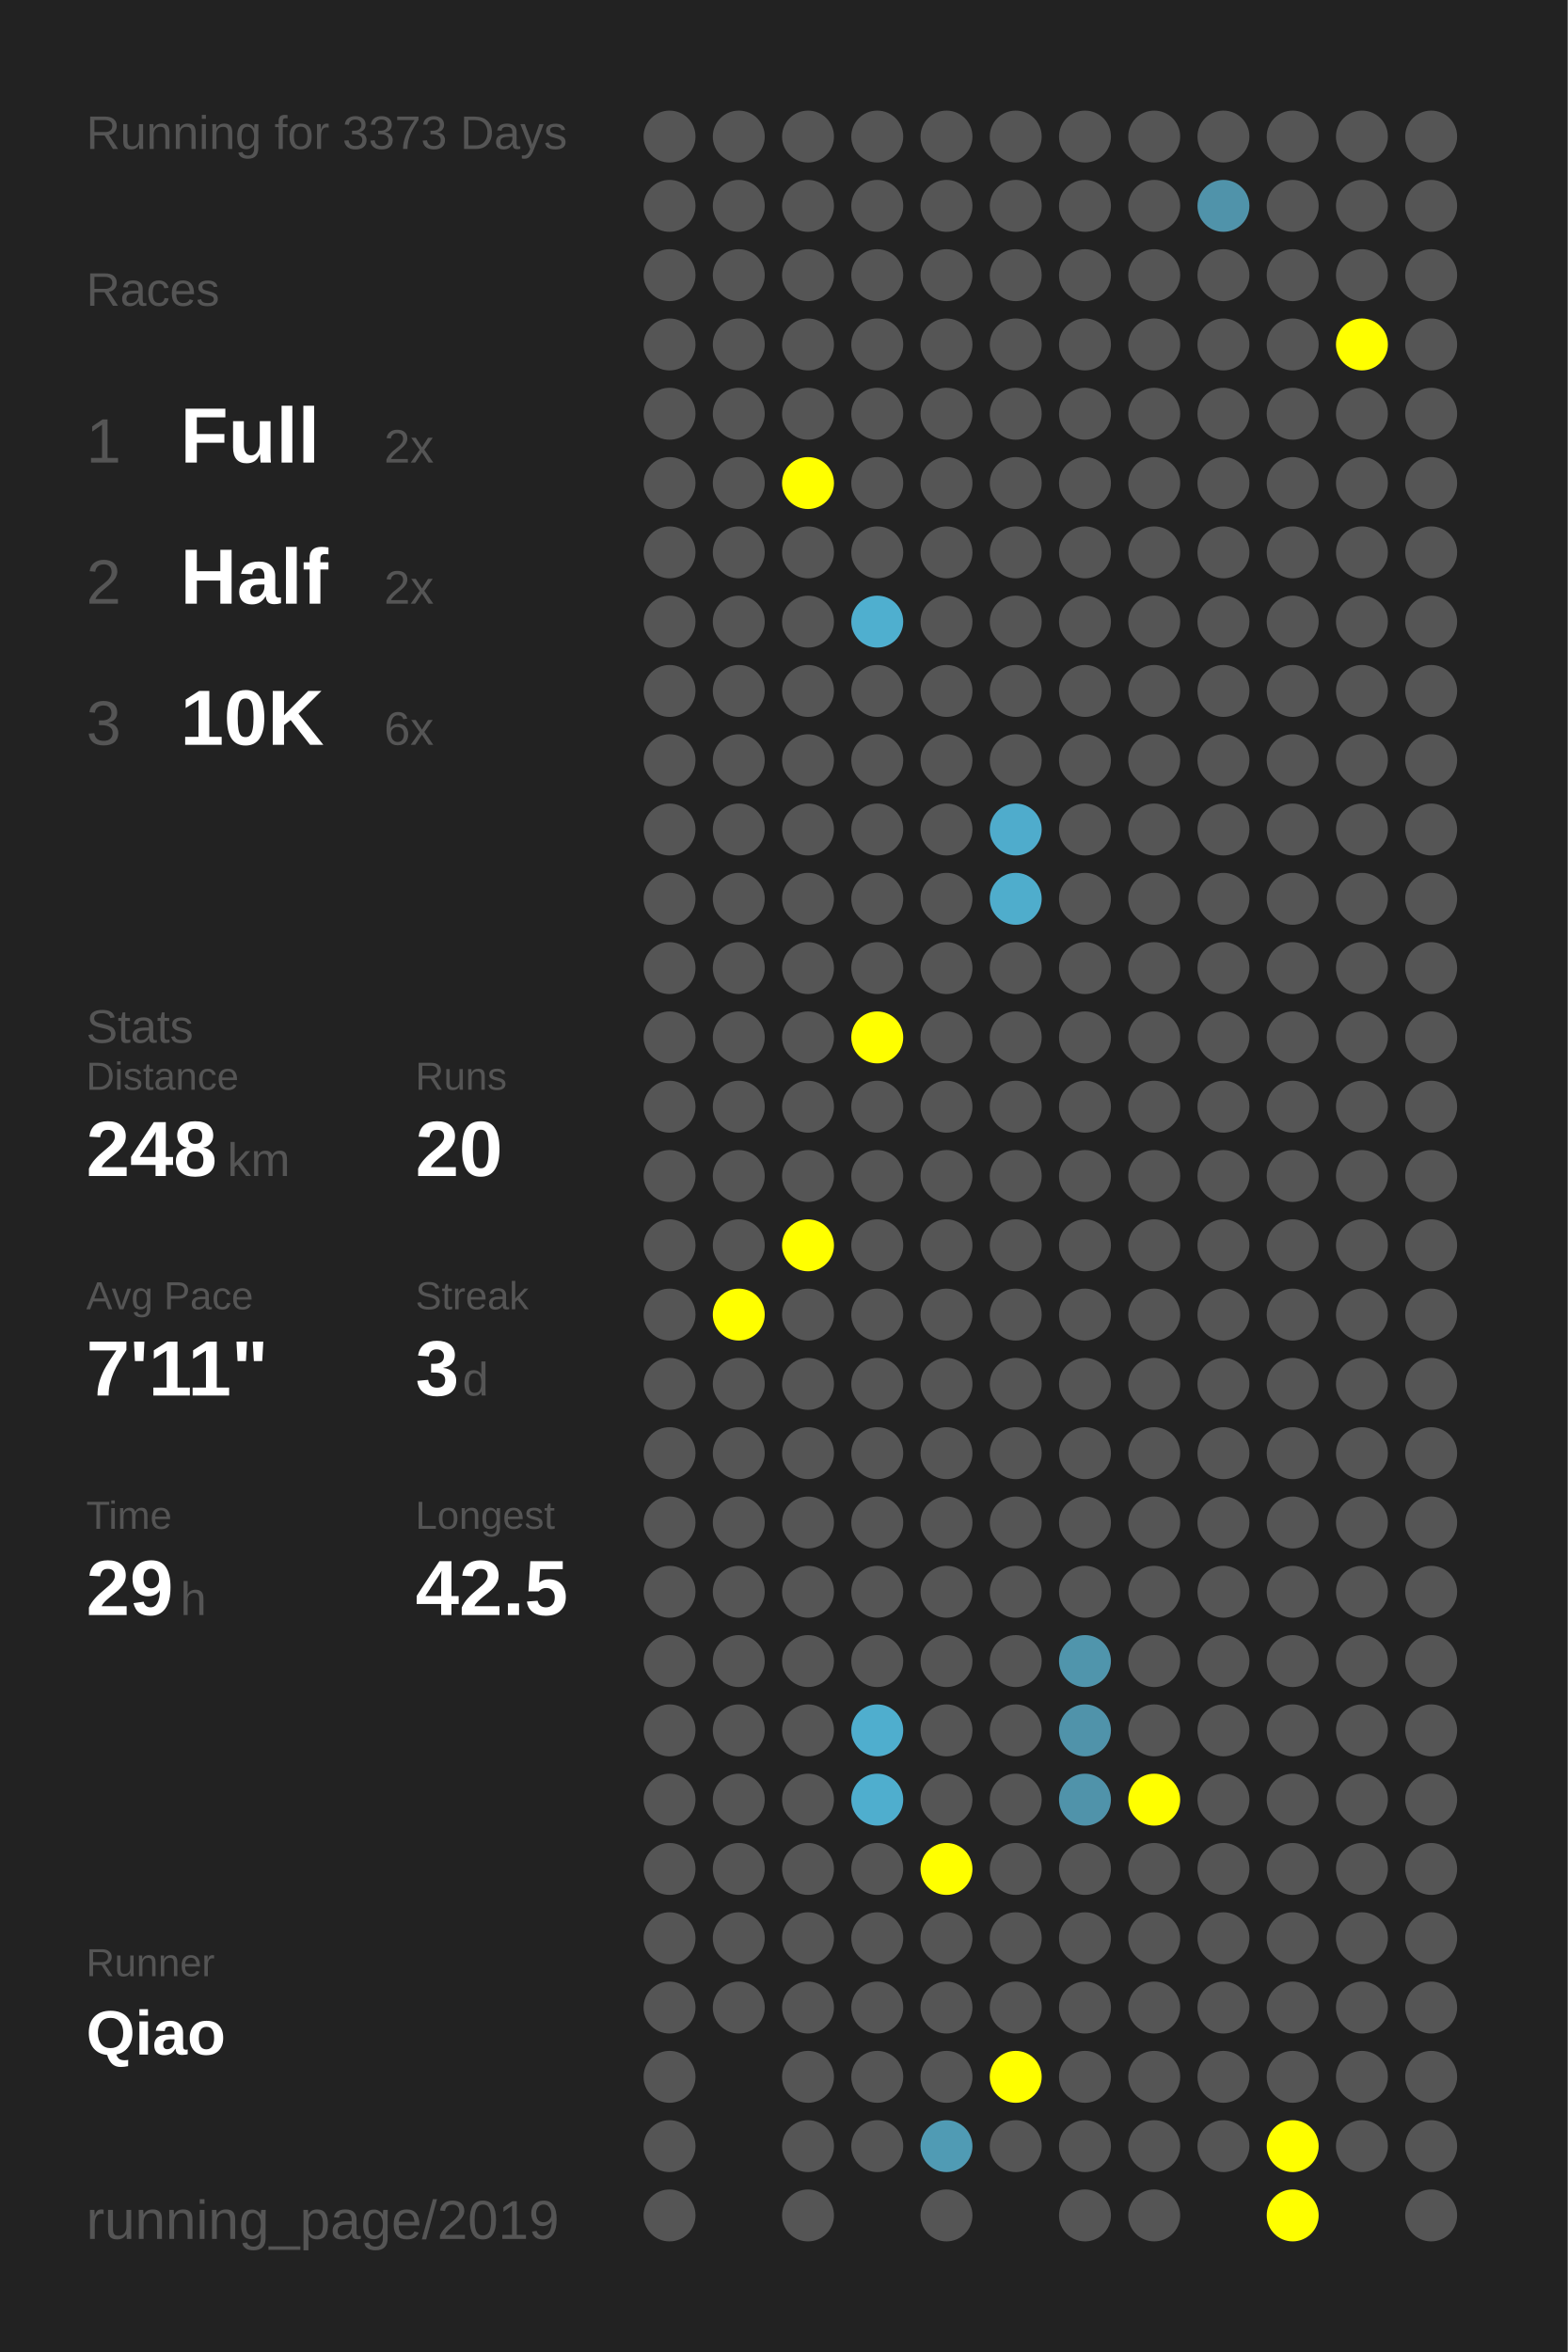
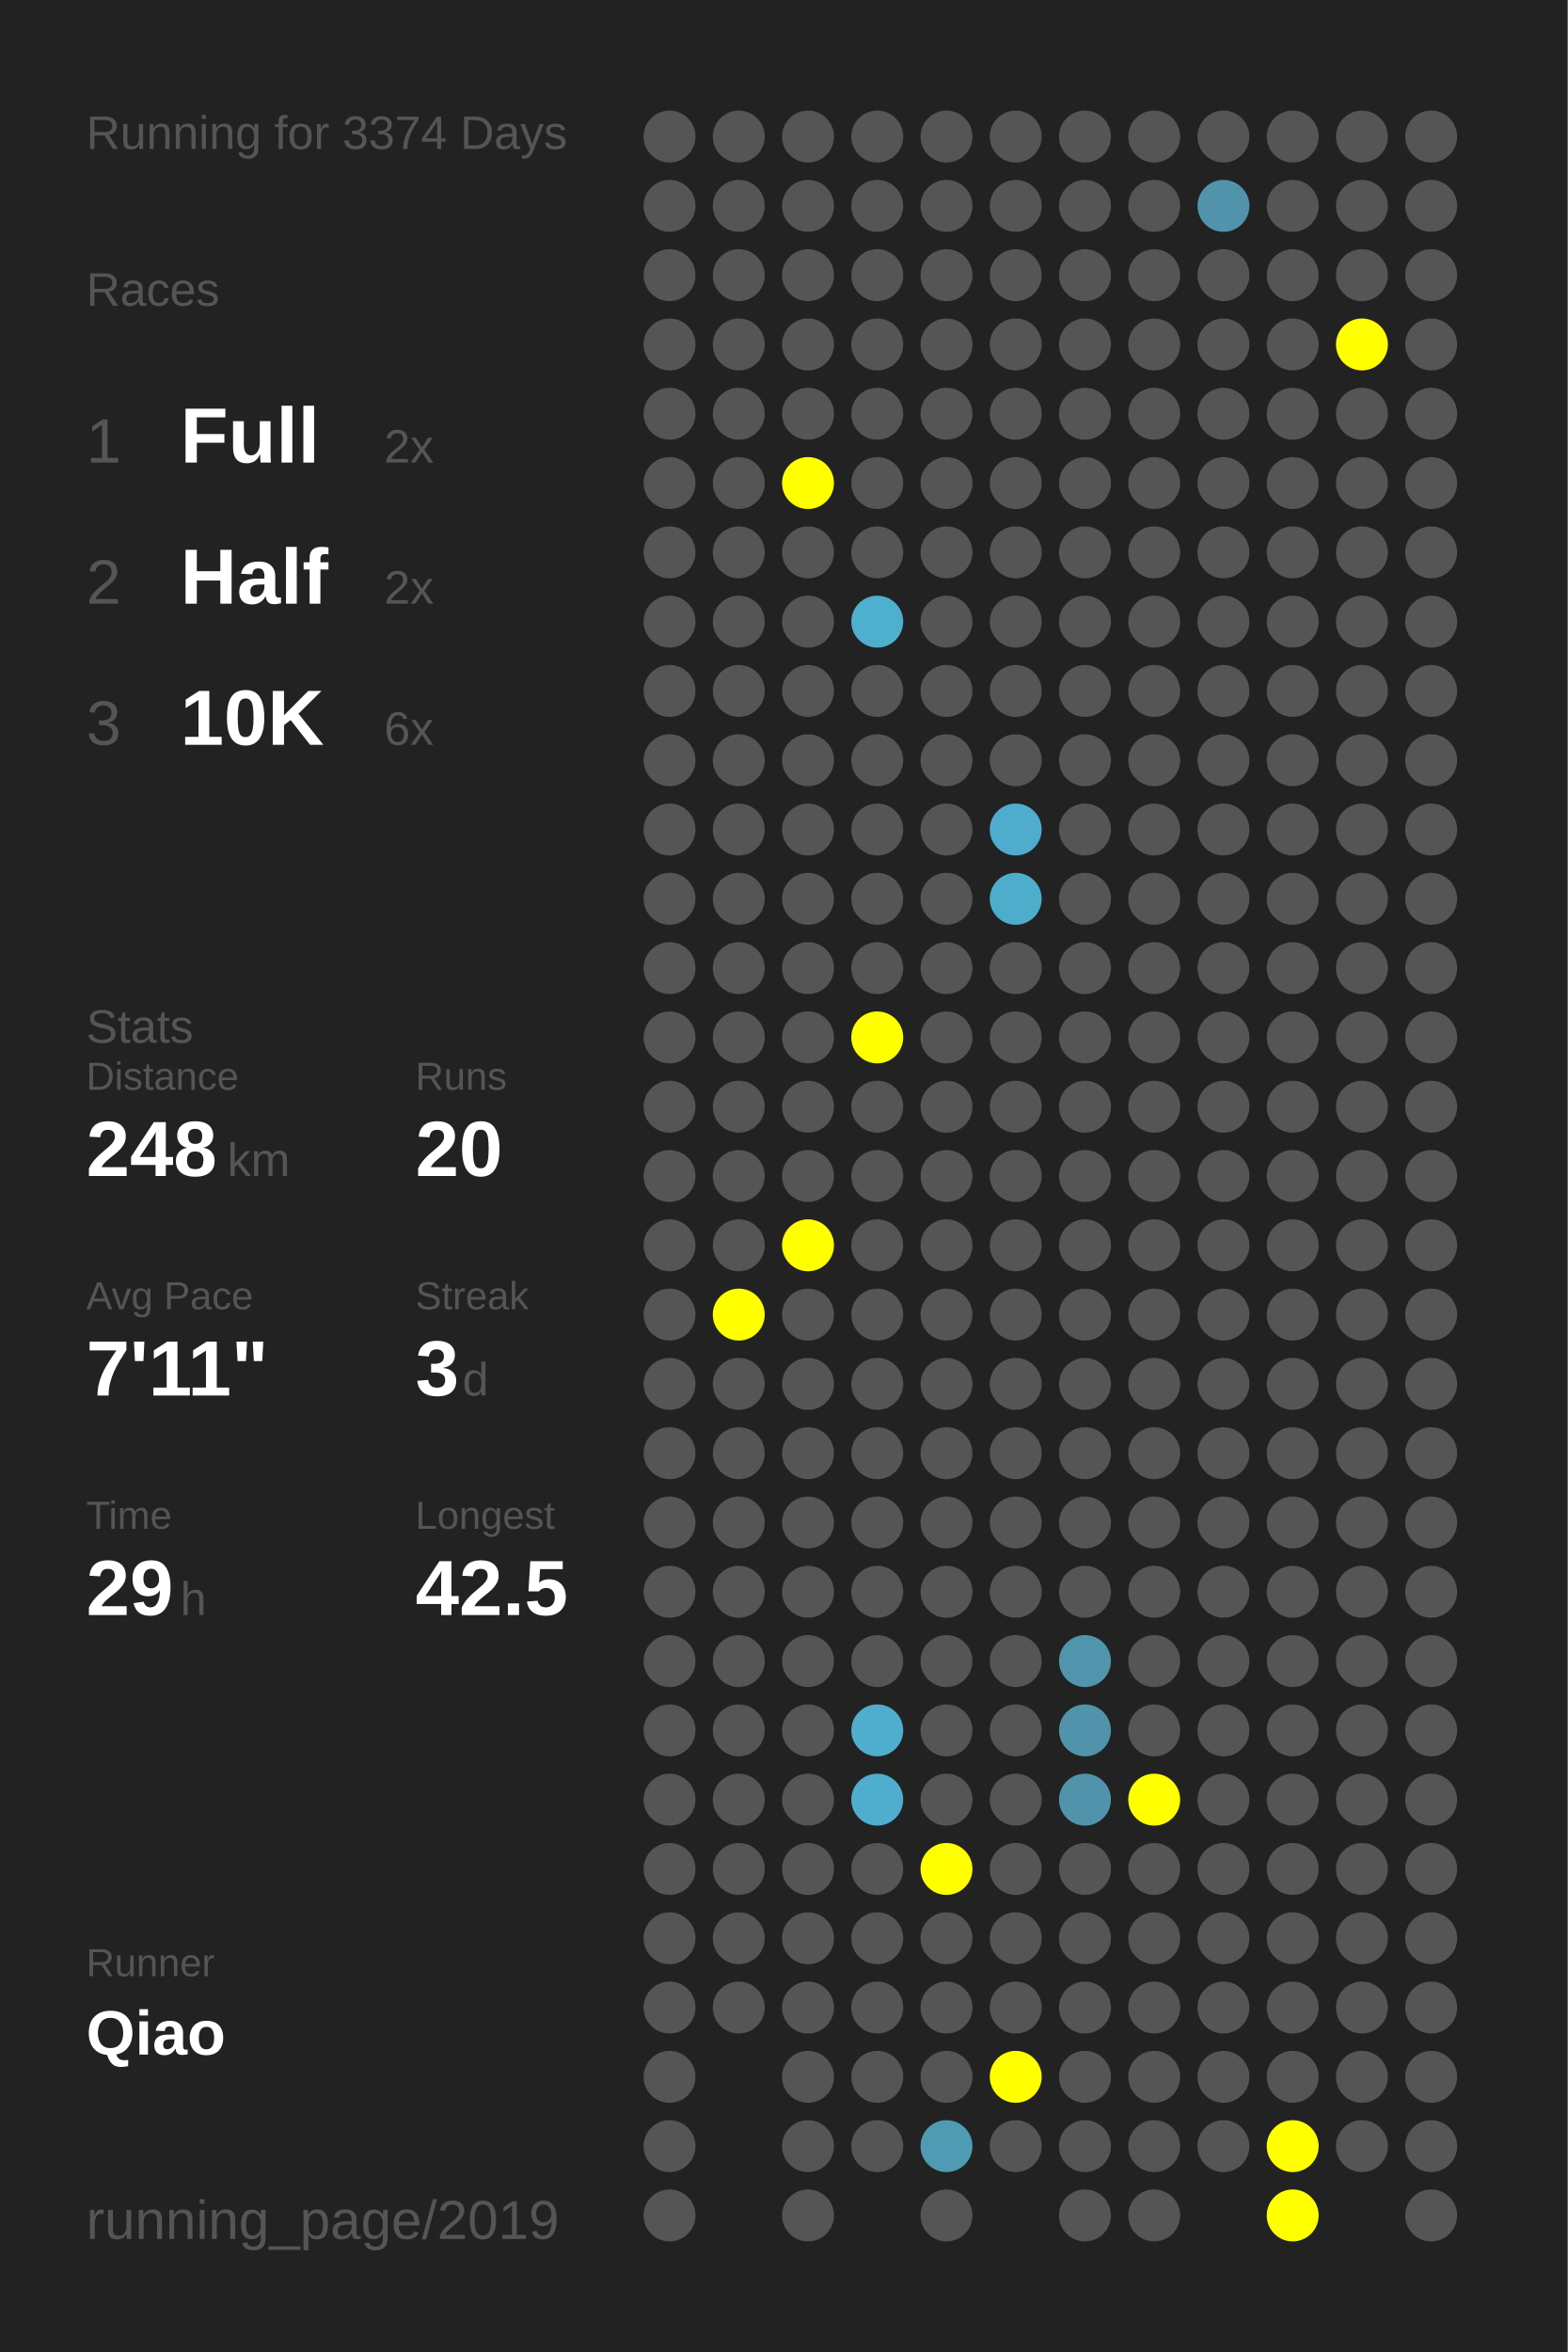
<svg xmlns="http://www.w3.org/2000/svg" baseProfile="full" height="300mm" version="1.1" viewBox="0,0,200,300" width="200mm">
  <defs />
  <rect fill="#222222" height="300" width="200" x="0" y="0" />
-   <text fill="#555555" style="font-size:6px; font-family:Arial;" x="11" y="19">Running for 3373 Days</text>
+   <text fill="#555555" style="font-size:6px; font-family:Arial;" x="11" y="19">Running for 3374 Days</text>
  <text fill="#555555" style="font-size:6px; font-family:Arial;" x="11" y="39">Races</text>
  <text fill="#555555" style="font-size:8px; font-family:Arial;" x="11" y="59">1</text>
  <text fill="#FFFFFF" style="font-size:10px; font-family:Arial; font-weight:bold;" x="23" y="59">Full</text>
  <text fill="#555555" style="font-size:6px; font-family:Arial;" x="49" y="59">2x</text>
  <text fill="#555555" style="font-size:8px; font-family:Arial;" x="11" y="77">2</text>
  <text fill="#FFFFFF" style="font-size:10px; font-family:Arial; font-weight:bold;" x="23" y="77">Half</text>
  <text fill="#555555" style="font-size:6px; font-family:Arial;" x="49" y="77">2x</text>
  <text fill="#555555" style="font-size:8px; font-family:Arial;" x="11" y="95">3</text>
  <text fill="#FFFFFF" style="font-size:10px; font-family:Arial; font-weight:bold;" x="23" y="95">10K</text>
  <text fill="#555555" style="font-size:6px; font-family:Arial;" x="49" y="95">6x</text>
  <text fill="#555555" style="font-size:6px; font-family:Arial;" x="11" y="133">Stats</text>
  <text fill="#555555" style="font-size:5px; font-family:Arial;" x="11" y="139">Distance</text>
  <text fill="#FFFFFF" style="font-size:10px; font-family:Arial; font-weight:bold;" x="11" y="150">248</text>
  <text fill="#555555" style="font-size:6px; font-family:Arial;" x="29" y="150">km</text>
  <text fill="#555555" style="font-size:5px; font-family:Arial;" x="53" y="139">Runs</text>
  <text fill="#FFFFFF" style="font-size:10px; font-family:Arial; font-weight:bold;" x="53" y="150">20</text>
  <text fill="#555555" style="font-size:5px; font-family:Arial;" x="11" y="167">Avg Pace</text>
  <text fill="#FFFFFF" style="font-size:10px; font-family:Arial; font-weight:bold;" x="11" y="178">7'11"</text>
  <text fill="#555555" style="font-size:5px; font-family:Arial;" x="53" y="167">Streak</text>
  <text fill="#FFFFFF" style="font-size:10px; font-family:Arial; font-weight:bold;" x="53" y="178">3</text>
  <text fill="#555555" style="font-size:6px; font-family:Arial;" x="59" y="178">d</text>
  <text fill="#555555" style="font-size:5px; font-family:Arial;" x="11" y="195">Time</text>
  <text fill="#FFFFFF" style="font-size:10px; font-family:Arial; font-weight:bold;" x="11" y="206">29</text>
  <text fill="#555555" style="font-size:6px; font-family:Arial;" x="23" y="206">h</text>
  <text fill="#555555" style="font-size:5px; font-family:Arial;" x="53" y="195">Longest</text>
  <text fill="#FFFFFF" style="font-size:10px; font-family:Arial; font-weight:bold;" x="53" y="206">42.5</text>
  <text fill="#555555" style="font-size:5px; font-family:Arial;" x="11" y="252.065">Runner</text>
  <text fill="#FFFFFF" style="font-size:8px; font-family:Arial; font-weight:bold;" x="11" y="262.065">Qiao</text>
  <text fill="#555555" style="font-size:7px; font-family:Arial;" x="11" y="285.581">running_page/2019</text>
  <circle cx="85.417" cy="17.419" fill="#555555" r="3.312" />
  <circle cx="85.417" cy="26.258" fill="#555555" r="3.312" />
  <circle cx="85.417" cy="35.097" fill="#555555" r="3.312" />
  <circle cx="85.417" cy="43.935" fill="#555555" r="3.312" />
  <circle cx="85.417" cy="52.774" fill="#555555" r="3.312" />
  <circle cx="85.417" cy="61.613" fill="#555555" r="3.312" />
  <circle cx="85.417" cy="70.452" fill="#555555" r="3.312" />
  <circle cx="85.417" cy="79.29" fill="#555555" r="3.312" />
  <circle cx="85.417" cy="88.129" fill="#555555" r="3.312" />
  <circle cx="85.417" cy="96.968" fill="#555555" r="3.312" />
  <circle cx="85.417" cy="105.806" fill="#555555" r="3.312" />
  <circle cx="85.417" cy="114.645" fill="#555555" r="3.312" />
  <circle cx="85.417" cy="123.484" fill="#555555" r="3.312" />
  <circle cx="85.417" cy="132.323" fill="#555555" r="3.312" />
  <circle cx="85.417" cy="141.161" fill="#555555" r="3.312" />
  <circle cx="85.417" cy="150" fill="#555555" r="3.312" />
  <circle cx="85.417" cy="158.839" fill="#555555" r="3.312" />
  <circle cx="85.417" cy="167.677" fill="#555555" r="3.312" />
  <circle cx="85.417" cy="176.516" fill="#555555" r="3.312" />
  <circle cx="85.417" cy="185.355" fill="#555555" r="3.312" />
  <circle cx="85.417" cy="194.194" fill="#555555" r="3.312" />
  <circle cx="85.417" cy="203.032" fill="#555555" r="3.312" />
  <circle cx="85.417" cy="211.871" fill="#555555" r="3.312" />
  <circle cx="85.417" cy="220.71" fill="#555555" r="3.312" />
  <circle cx="85.417" cy="229.548" fill="#555555" r="3.312" />
  <circle cx="85.417" cy="238.387" fill="#555555" r="3.312" />
  <circle cx="85.417" cy="247.226" fill="#555555" r="3.312" />
  <circle cx="85.417" cy="256.065" fill="#555555" r="3.312" />
  <circle cx="85.417" cy="264.903" fill="#555555" r="3.312" />
  <circle cx="85.417" cy="273.742" fill="#555555" r="3.312" />
  <circle cx="85.417" cy="282.581" fill="#555555" r="3.312" />
  <circle cx="94.25" cy="17.419" fill="#555555" r="3.312" />
  <circle cx="94.25" cy="26.258" fill="#555555" r="3.312" />
  <circle cx="94.25" cy="35.097" fill="#555555" r="3.312" />
  <circle cx="94.25" cy="43.935" fill="#555555" r="3.312" />
  <circle cx="94.25" cy="52.774" fill="#555555" r="3.312" />
  <circle cx="94.25" cy="61.613" fill="#555555" r="3.312" />
  <circle cx="94.25" cy="70.452" fill="#555555" r="3.312" />
  <circle cx="94.25" cy="79.29" fill="#555555" r="3.312" />
  <circle cx="94.25" cy="88.129" fill="#555555" r="3.312" />
  <circle cx="94.25" cy="96.968" fill="#555555" r="3.312" />
  <circle cx="94.25" cy="105.806" fill="#555555" r="3.312" />
  <circle cx="94.25" cy="114.645" fill="#555555" r="3.312" />
  <circle cx="94.25" cy="123.484" fill="#555555" r="3.312" />
  <circle cx="94.25" cy="132.323" fill="#555555" r="3.312" />
  <circle cx="94.25" cy="141.161" fill="#555555" r="3.312" />
  <circle cx="94.25" cy="150" fill="#555555" r="3.312" />
  <circle cx="94.25" cy="158.839" fill="#555555" r="3.312" />
  <circle cx="94.25" cy="167.677" fill="#FFFF00" r="3.312" />
  <circle cx="94.25" cy="176.516" fill="#555555" r="3.312" />
  <circle cx="94.25" cy="185.355" fill="#555555" r="3.312" />
  <circle cx="94.25" cy="194.194" fill="#555555" r="3.312" />
  <circle cx="94.25" cy="203.032" fill="#555555" r="3.312" />
  <circle cx="94.25" cy="211.871" fill="#555555" r="3.312" />
  <circle cx="94.25" cy="220.71" fill="#555555" r="3.312" />
  <circle cx="94.25" cy="229.548" fill="#555555" r="3.312" />
  <circle cx="94.25" cy="238.387" fill="#555555" r="3.312" />
  <circle cx="94.25" cy="247.226" fill="#555555" r="3.312" />
  <circle cx="94.25" cy="256.065" fill="#555555" r="3.312" />
  <circle cx="103.083" cy="17.419" fill="#555555" r="3.312" />
  <circle cx="103.083" cy="26.258" fill="#555555" r="3.312" />
  <circle cx="103.083" cy="35.097" fill="#555555" r="3.312" />
  <circle cx="103.083" cy="43.935" fill="#555555" r="3.312" />
  <circle cx="103.083" cy="52.774" fill="#555555" r="3.312" />
  <circle cx="103.083" cy="61.613" fill="#FFFF00" r="3.312" />
  <circle cx="103.083" cy="70.452" fill="#555555" r="3.312" />
  <circle cx="103.083" cy="79.29" fill="#555555" r="3.312" />
  <circle cx="103.083" cy="88.129" fill="#555555" r="3.312" />
  <circle cx="103.083" cy="96.968" fill="#555555" r="3.312" />
  <circle cx="103.083" cy="105.806" fill="#555555" r="3.312" />
  <circle cx="103.083" cy="114.645" fill="#555555" r="3.312" />
  <circle cx="103.083" cy="123.484" fill="#555555" r="3.312" />
  <circle cx="103.083" cy="132.323" fill="#555555" r="3.312" />
  <circle cx="103.083" cy="141.161" fill="#555555" r="3.312" />
  <circle cx="103.083" cy="150" fill="#555555" r="3.312" />
  <circle cx="103.083" cy="158.839" fill="#FFFF00" r="3.312" />
  <circle cx="103.083" cy="167.677" fill="#555555" r="3.312" />
  <circle cx="103.083" cy="176.516" fill="#555555" r="3.312" />
  <circle cx="103.083" cy="185.355" fill="#555555" r="3.312" />
  <circle cx="103.083" cy="194.194" fill="#555555" r="3.312" />
  <circle cx="103.083" cy="203.032" fill="#555555" r="3.312" />
  <circle cx="103.083" cy="211.871" fill="#555555" r="3.312" />
  <circle cx="103.083" cy="220.71" fill="#555555" r="3.312" />
  <circle cx="103.083" cy="229.548" fill="#555555" r="3.312" />
  <circle cx="103.083" cy="238.387" fill="#555555" r="3.312" />
  <circle cx="103.083" cy="247.226" fill="#555555" r="3.312" />
  <circle cx="103.083" cy="256.065" fill="#555555" r="3.312" />
  <circle cx="103.083" cy="264.903" fill="#555555" r="3.312" />
  <circle cx="103.083" cy="273.742" fill="#555555" r="3.312" />
  <circle cx="103.083" cy="282.581" fill="#555555" r="3.312" />
  <circle cx="111.917" cy="17.419" fill="#555555" r="3.312" />
  <circle cx="111.917" cy="26.258" fill="#555555" r="3.312" />
  <circle cx="111.917" cy="35.097" fill="#555555" r="3.312" />
  <circle cx="111.917" cy="43.935" fill="#555555" r="3.312" />
  <circle cx="111.917" cy="52.774" fill="#555555" r="3.312" />
  <circle cx="111.917" cy="61.613" fill="#555555" r="3.312" />
  <circle cx="111.917" cy="70.452" fill="#555555" r="3.312" />
  <circle cx="111.917" cy="79.29" fill="#4fafcf" r="3.312" />
  <circle cx="111.917" cy="88.129" fill="#555555" r="3.312" />
  <circle cx="111.917" cy="96.968" fill="#555555" r="3.312" />
  <circle cx="111.917" cy="105.806" fill="#555555" r="3.312" />
  <circle cx="111.917" cy="114.645" fill="#555555" r="3.312" />
  <circle cx="111.917" cy="123.484" fill="#555555" r="3.312" />
  <circle cx="111.917" cy="132.323" fill="#FFFF00" r="3.312" />
  <circle cx="111.917" cy="141.161" fill="#555555" r="3.312" />
  <circle cx="111.917" cy="150" fill="#555555" r="3.312" />
  <circle cx="111.917" cy="158.839" fill="#555555" r="3.312" />
  <circle cx="111.917" cy="167.677" fill="#555555" r="3.312" />
  <circle cx="111.917" cy="176.516" fill="#555555" r="3.312" />
  <circle cx="111.917" cy="185.355" fill="#555555" r="3.312" />
  <circle cx="111.917" cy="194.194" fill="#555555" r="3.312" />
  <circle cx="111.917" cy="203.032" fill="#555555" r="3.312" />
  <circle cx="111.917" cy="211.871" fill="#555555" r="3.312" />
  <circle cx="111.917" cy="220.71" fill="#4faece" r="3.312" />
  <circle cx="111.917" cy="229.548" fill="#4faece" r="3.312" />
  <circle cx="111.917" cy="238.387" fill="#555555" r="3.312" />
  <circle cx="111.917" cy="247.226" fill="#555555" r="3.312" />
  <circle cx="111.917" cy="256.065" fill="#555555" r="3.312" />
  <circle cx="111.917" cy="264.903" fill="#555555" r="3.312" />
  <circle cx="111.917" cy="273.742" fill="#555555" r="3.312" />
  <circle cx="120.75" cy="17.419" fill="#555555" r="3.312" />
  <circle cx="120.75" cy="26.258" fill="#555555" r="3.312" />
  <circle cx="120.75" cy="35.097" fill="#555555" r="3.312" />
  <circle cx="120.75" cy="43.935" fill="#555555" r="3.312" />
  <circle cx="120.75" cy="52.774" fill="#555555" r="3.312" />
  <circle cx="120.75" cy="61.613" fill="#555555" r="3.312" />
  <circle cx="120.75" cy="70.452" fill="#555555" r="3.312" />
  <circle cx="120.75" cy="79.29" fill="#555555" r="3.312" />
  <circle cx="120.75" cy="88.129" fill="#555555" r="3.312" />
  <circle cx="120.75" cy="96.968" fill="#555555" r="3.312" />
  <circle cx="120.75" cy="105.806" fill="#555555" r="3.312" />
  <circle cx="120.75" cy="114.645" fill="#555555" r="3.312" />
  <circle cx="120.75" cy="123.484" fill="#555555" r="3.312" />
  <circle cx="120.75" cy="132.323" fill="#555555" r="3.312" />
  <circle cx="120.75" cy="141.161" fill="#555555" r="3.312" />
  <circle cx="120.75" cy="150" fill="#555555" r="3.312" />
  <circle cx="120.75" cy="158.839" fill="#555555" r="3.312" />
  <circle cx="120.75" cy="167.677" fill="#555555" r="3.312" />
  <circle cx="120.75" cy="176.516" fill="#555555" r="3.312" />
  <circle cx="120.75" cy="185.355" fill="#555555" r="3.312" />
  <circle cx="120.75" cy="194.194" fill="#555555" r="3.312" />
  <circle cx="120.75" cy="203.032" fill="#555555" r="3.312" />
  <circle cx="120.75" cy="211.871" fill="#555555" r="3.312" />
  <circle cx="120.75" cy="220.71" fill="#555555" r="3.312" />
  <circle cx="120.75" cy="229.548" fill="#555555" r="3.312" />
  <circle cx="120.75" cy="238.387" fill="#FFFF00" r="3.312" />
  <circle cx="120.75" cy="247.226" fill="#555555" r="3.312" />
  <circle cx="120.75" cy="256.065" fill="#555555" r="3.312" />
  <circle cx="120.75" cy="264.903" fill="#555555" r="3.312" />
  <circle cx="120.75" cy="273.742" fill="#509bb4" r="3.312" />
  <circle cx="120.75" cy="282.581" fill="#555555" r="3.312" />
  <circle cx="129.583" cy="17.419" fill="#555555" r="3.312" />
  <circle cx="129.583" cy="26.258" fill="#555555" r="3.312" />
  <circle cx="129.583" cy="35.097" fill="#555555" r="3.312" />
  <circle cx="129.583" cy="43.935" fill="#555555" r="3.312" />
  <circle cx="129.583" cy="52.774" fill="#555555" r="3.312" />
  <circle cx="129.583" cy="61.613" fill="#555555" r="3.312" />
  <circle cx="129.583" cy="70.452" fill="#555555" r="3.312" />
  <circle cx="129.583" cy="79.29" fill="#555555" r="3.312" />
  <circle cx="129.583" cy="88.129" fill="#555555" r="3.312" />
  <circle cx="129.583" cy="96.968" fill="#555555" r="3.312" />
  <circle cx="129.583" cy="105.806" fill="#4faccc" r="3.312" />
  <circle cx="129.583" cy="114.645" fill="#4fadcc" r="3.312" />
  <circle cx="129.583" cy="123.484" fill="#555555" r="3.312" />
  <circle cx="129.583" cy="132.323" fill="#555555" r="3.312" />
  <circle cx="129.583" cy="141.161" fill="#555555" r="3.312" />
  <circle cx="129.583" cy="150" fill="#555555" r="3.312" />
  <circle cx="129.583" cy="158.839" fill="#555555" r="3.312" />
  <circle cx="129.583" cy="167.677" fill="#555555" r="3.312" />
  <circle cx="129.583" cy="176.516" fill="#555555" r="3.312" />
  <circle cx="129.583" cy="185.355" fill="#555555" r="3.312" />
  <circle cx="129.583" cy="194.194" fill="#555555" r="3.312" />
  <circle cx="129.583" cy="203.032" fill="#555555" r="3.312" />
  <circle cx="129.583" cy="211.871" fill="#555555" r="3.312" />
  <circle cx="129.583" cy="220.71" fill="#555555" r="3.312" />
  <circle cx="129.583" cy="229.548" fill="#555555" r="3.312" />
  <circle cx="129.583" cy="238.387" fill="#555555" r="3.312" />
  <circle cx="129.583" cy="247.226" fill="#555555" r="3.312" />
  <circle cx="129.583" cy="256.065" fill="#555555" r="3.312" />
  <circle cx="129.583" cy="264.903" fill="#FFFF00" r="3.312" />
  <circle cx="129.583" cy="273.742" fill="#555555" r="3.312" />
  <circle cx="138.417" cy="17.419" fill="#555555" r="3.312" />
  <circle cx="138.417" cy="26.258" fill="#555555" r="3.312" />
  <circle cx="138.417" cy="35.097" fill="#555555" r="3.312" />
  <circle cx="138.417" cy="43.935" fill="#555555" r="3.312" />
  <circle cx="138.417" cy="52.774" fill="#555555" r="3.312" />
  <circle cx="138.417" cy="61.613" fill="#555555" r="3.312" />
  <circle cx="138.417" cy="70.452" fill="#555555" r="3.312" />
  <circle cx="138.417" cy="79.29" fill="#555555" r="3.312" />
  <circle cx="138.417" cy="88.129" fill="#555555" r="3.312" />
  <circle cx="138.417" cy="96.968" fill="#555555" r="3.312" />
  <circle cx="138.417" cy="105.806" fill="#555555" r="3.312" />
  <circle cx="138.417" cy="114.645" fill="#555555" r="3.312" />
  <circle cx="138.417" cy="123.484" fill="#555555" r="3.312" />
  <circle cx="138.417" cy="132.323" fill="#555555" r="3.312" />
  <circle cx="138.417" cy="141.161" fill="#555555" r="3.312" />
  <circle cx="138.417" cy="150" fill="#555555" r="3.312" />
  <circle cx="138.417" cy="158.839" fill="#555555" r="3.312" />
  <circle cx="138.417" cy="167.677" fill="#555555" r="3.312" />
  <circle cx="138.417" cy="176.516" fill="#555555" r="3.312" />
  <circle cx="138.417" cy="185.355" fill="#555555" r="3.312" />
  <circle cx="138.417" cy="194.194" fill="#555555" r="3.312" />
  <circle cx="138.417" cy="203.032" fill="#555555" r="3.312" />
  <circle cx="138.417" cy="211.871" fill="#5095ac" r="3.312" />
  <circle cx="138.417" cy="220.71" fill="#5093aa" r="3.312" />
  <circle cx="138.417" cy="229.548" fill="#5093aa" r="3.312" />
  <circle cx="138.417" cy="238.387" fill="#555555" r="3.312" />
  <circle cx="138.417" cy="247.226" fill="#555555" r="3.312" />
  <circle cx="138.417" cy="256.065" fill="#555555" r="3.312" />
  <circle cx="138.417" cy="264.903" fill="#555555" r="3.312" />
  <circle cx="138.417" cy="273.742" fill="#555555" r="3.312" />
  <circle cx="138.417" cy="282.581" fill="#555555" r="3.312" />
  <circle cx="147.25" cy="17.419" fill="#555555" r="3.312" />
  <circle cx="147.25" cy="26.258" fill="#555555" r="3.312" />
  <circle cx="147.25" cy="35.097" fill="#555555" r="3.312" />
  <circle cx="147.25" cy="43.935" fill="#555555" r="3.312" />
  <circle cx="147.25" cy="52.774" fill="#555555" r="3.312" />
  <circle cx="147.25" cy="61.613" fill="#555555" r="3.312" />
  <circle cx="147.25" cy="70.452" fill="#555555" r="3.312" />
  <circle cx="147.25" cy="79.29" fill="#555555" r="3.312" />
  <circle cx="147.25" cy="88.129" fill="#555555" r="3.312" />
  <circle cx="147.25" cy="96.968" fill="#555555" r="3.312" />
  <circle cx="147.25" cy="105.806" fill="#555555" r="3.312" />
  <circle cx="147.25" cy="114.645" fill="#555555" r="3.312" />
  <circle cx="147.25" cy="123.484" fill="#555555" r="3.312" />
  <circle cx="147.25" cy="132.323" fill="#555555" r="3.312" />
  <circle cx="147.25" cy="141.161" fill="#555555" r="3.312" />
  <circle cx="147.25" cy="150" fill="#555555" r="3.312" />
  <circle cx="147.25" cy="158.839" fill="#555555" r="3.312" />
  <circle cx="147.25" cy="167.677" fill="#555555" r="3.312" />
  <circle cx="147.25" cy="176.516" fill="#555555" r="3.312" />
  <circle cx="147.25" cy="185.355" fill="#555555" r="3.312" />
  <circle cx="147.25" cy="194.194" fill="#555555" r="3.312" />
  <circle cx="147.25" cy="203.032" fill="#555555" r="3.312" />
  <circle cx="147.25" cy="211.871" fill="#555555" r="3.312" />
  <circle cx="147.25" cy="220.71" fill="#555555" r="3.312" />
  <circle cx="147.25" cy="229.548" fill="#FFFF00" r="3.312" />
  <circle cx="147.25" cy="238.387" fill="#555555" r="3.312" />
  <circle cx="147.25" cy="247.226" fill="#555555" r="3.312" />
  <circle cx="147.25" cy="256.065" fill="#555555" r="3.312" />
  <circle cx="147.25" cy="264.903" fill="#555555" r="3.312" />
  <circle cx="147.25" cy="273.742" fill="#555555" r="3.312" />
  <circle cx="147.25" cy="282.581" fill="#555555" r="3.312" />
  <circle cx="156.083" cy="17.419" fill="#555555" r="3.312" />
  <circle cx="156.083" cy="26.258" fill="#5093aa" r="3.312" />
  <circle cx="156.083" cy="35.097" fill="#555555" r="3.312" />
  <circle cx="156.083" cy="43.935" fill="#555555" r="3.312" />
  <circle cx="156.083" cy="52.774" fill="#555555" r="3.312" />
  <circle cx="156.083" cy="61.613" fill="#555555" r="3.312" />
  <circle cx="156.083" cy="70.452" fill="#555555" r="3.312" />
  <circle cx="156.083" cy="79.29" fill="#555555" r="3.312" />
  <circle cx="156.083" cy="88.129" fill="#555555" r="3.312" />
  <circle cx="156.083" cy="96.968" fill="#555555" r="3.312" />
  <circle cx="156.083" cy="105.806" fill="#555555" r="3.312" />
  <circle cx="156.083" cy="114.645" fill="#555555" r="3.312" />
  <circle cx="156.083" cy="123.484" fill="#555555" r="3.312" />
  <circle cx="156.083" cy="132.323" fill="#555555" r="3.312" />
  <circle cx="156.083" cy="141.161" fill="#555555" r="3.312" />
  <circle cx="156.083" cy="150" fill="#555555" r="3.312" />
  <circle cx="156.083" cy="158.839" fill="#555555" r="3.312" />
  <circle cx="156.083" cy="167.677" fill="#555555" r="3.312" />
  <circle cx="156.083" cy="176.516" fill="#555555" r="3.312" />
  <circle cx="156.083" cy="185.355" fill="#555555" r="3.312" />
  <circle cx="156.083" cy="194.194" fill="#555555" r="3.312" />
  <circle cx="156.083" cy="203.032" fill="#555555" r="3.312" />
  <circle cx="156.083" cy="211.871" fill="#555555" r="3.312" />
  <circle cx="156.083" cy="220.71" fill="#555555" r="3.312" />
  <circle cx="156.083" cy="229.548" fill="#555555" r="3.312" />
  <circle cx="156.083" cy="238.387" fill="#555555" r="3.312" />
  <circle cx="156.083" cy="247.226" fill="#555555" r="3.312" />
  <circle cx="156.083" cy="256.065" fill="#555555" r="3.312" />
  <circle cx="156.083" cy="264.903" fill="#555555" r="3.312" />
  <circle cx="156.083" cy="273.742" fill="#555555" r="3.312" />
  <circle cx="164.917" cy="17.419" fill="#555555" r="3.312" />
  <circle cx="164.917" cy="26.258" fill="#555555" r="3.312" />
  <circle cx="164.917" cy="35.097" fill="#555555" r="3.312" />
  <circle cx="164.917" cy="43.935" fill="#555555" r="3.312" />
  <circle cx="164.917" cy="52.774" fill="#555555" r="3.312" />
  <circle cx="164.917" cy="61.613" fill="#555555" r="3.312" />
  <circle cx="164.917" cy="70.452" fill="#555555" r="3.312" />
  <circle cx="164.917" cy="79.29" fill="#555555" r="3.312" />
  <circle cx="164.917" cy="88.129" fill="#555555" r="3.312" />
  <circle cx="164.917" cy="96.968" fill="#555555" r="3.312" />
  <circle cx="164.917" cy="105.806" fill="#555555" r="3.312" />
  <circle cx="164.917" cy="114.645" fill="#555555" r="3.312" />
  <circle cx="164.917" cy="123.484" fill="#555555" r="3.312" />
  <circle cx="164.917" cy="132.323" fill="#555555" r="3.312" />
  <circle cx="164.917" cy="141.161" fill="#555555" r="3.312" />
  <circle cx="164.917" cy="150" fill="#555555" r="3.312" />
  <circle cx="164.917" cy="158.839" fill="#555555" r="3.312" />
  <circle cx="164.917" cy="167.677" fill="#555555" r="3.312" />
  <circle cx="164.917" cy="176.516" fill="#555555" r="3.312" />
  <circle cx="164.917" cy="185.355" fill="#555555" r="3.312" />
  <circle cx="164.917" cy="194.194" fill="#555555" r="3.312" />
  <circle cx="164.917" cy="203.032" fill="#555555" r="3.312" />
  <circle cx="164.917" cy="211.871" fill="#555555" r="3.312" />
  <circle cx="164.917" cy="220.71" fill="#555555" r="3.312" />
  <circle cx="164.917" cy="229.548" fill="#555555" r="3.312" />
  <circle cx="164.917" cy="238.387" fill="#555555" r="3.312" />
  <circle cx="164.917" cy="247.226" fill="#555555" r="3.312" />
  <circle cx="164.917" cy="256.065" fill="#555555" r="3.312" />
  <circle cx="164.917" cy="264.903" fill="#555555" r="3.312" />
  <circle cx="164.917" cy="273.742" fill="#FFFF00" r="3.312" />
  <circle cx="164.917" cy="282.581" fill="#FFFF00" r="3.312" />
  <circle cx="173.75" cy="17.419" fill="#555555" r="3.312" />
  <circle cx="173.75" cy="26.258" fill="#555555" r="3.312" />
  <circle cx="173.75" cy="35.097" fill="#555555" r="3.312" />
  <circle cx="173.75" cy="43.935" fill="#FFFF00" r="3.312" />
  <circle cx="173.75" cy="52.774" fill="#555555" r="3.312" />
  <circle cx="173.75" cy="61.613" fill="#555555" r="3.312" />
  <circle cx="173.75" cy="70.452" fill="#555555" r="3.312" />
  <circle cx="173.75" cy="79.29" fill="#555555" r="3.312" />
  <circle cx="173.75" cy="88.129" fill="#555555" r="3.312" />
  <circle cx="173.75" cy="96.968" fill="#555555" r="3.312" />
  <circle cx="173.75" cy="105.806" fill="#555555" r="3.312" />
  <circle cx="173.75" cy="114.645" fill="#555555" r="3.312" />
  <circle cx="173.75" cy="123.484" fill="#555555" r="3.312" />
  <circle cx="173.75" cy="132.323" fill="#555555" r="3.312" />
  <circle cx="173.75" cy="141.161" fill="#555555" r="3.312" />
  <circle cx="173.75" cy="150" fill="#555555" r="3.312" />
  <circle cx="173.75" cy="158.839" fill="#555555" r="3.312" />
  <circle cx="173.75" cy="167.677" fill="#555555" r="3.312" />
  <circle cx="173.75" cy="176.516" fill="#555555" r="3.312" />
  <circle cx="173.75" cy="185.355" fill="#555555" r="3.312" />
  <circle cx="173.75" cy="194.194" fill="#555555" r="3.312" />
  <circle cx="173.75" cy="203.032" fill="#555555" r="3.312" />
  <circle cx="173.75" cy="211.871" fill="#555555" r="3.312" />
  <circle cx="173.75" cy="220.71" fill="#555555" r="3.312" />
  <circle cx="173.75" cy="229.548" fill="#555555" r="3.312" />
  <circle cx="173.75" cy="238.387" fill="#555555" r="3.312" />
  <circle cx="173.75" cy="247.226" fill="#555555" r="3.312" />
  <circle cx="173.75" cy="256.065" fill="#555555" r="3.312" />
  <circle cx="173.75" cy="264.903" fill="#555555" r="3.312" />
  <circle cx="173.75" cy="273.742" fill="#555555" r="3.312" />
  <circle cx="182.583" cy="17.419" fill="#555555" r="3.312" />
  <circle cx="182.583" cy="26.258" fill="#555555" r="3.312" />
  <circle cx="182.583" cy="35.097" fill="#555555" r="3.312" />
  <circle cx="182.583" cy="43.935" fill="#555555" r="3.312" />
  <circle cx="182.583" cy="52.774" fill="#555555" r="3.312" />
  <circle cx="182.583" cy="61.613" fill="#555555" r="3.312" />
  <circle cx="182.583" cy="70.452" fill="#555555" r="3.312" />
  <circle cx="182.583" cy="79.29" fill="#555555" r="3.312" />
  <circle cx="182.583" cy="88.129" fill="#555555" r="3.312" />
  <circle cx="182.583" cy="96.968" fill="#555555" r="3.312" />
  <circle cx="182.583" cy="105.806" fill="#555555" r="3.312" />
  <circle cx="182.583" cy="114.645" fill="#555555" r="3.312" />
  <circle cx="182.583" cy="123.484" fill="#555555" r="3.312" />
  <circle cx="182.583" cy="132.323" fill="#555555" r="3.312" />
  <circle cx="182.583" cy="141.161" fill="#555555" r="3.312" />
  <circle cx="182.583" cy="150" fill="#555555" r="3.312" />
  <circle cx="182.583" cy="158.839" fill="#555555" r="3.312" />
  <circle cx="182.583" cy="167.677" fill="#555555" r="3.312" />
  <circle cx="182.583" cy="176.516" fill="#555555" r="3.312" />
  <circle cx="182.583" cy="185.355" fill="#555555" r="3.312" />
  <circle cx="182.583" cy="194.194" fill="#555555" r="3.312" />
  <circle cx="182.583" cy="203.032" fill="#555555" r="3.312" />
  <circle cx="182.583" cy="211.871" fill="#555555" r="3.312" />
  <circle cx="182.583" cy="220.71" fill="#555555" r="3.312" />
  <circle cx="182.583" cy="229.548" fill="#555555" r="3.312" />
  <circle cx="182.583" cy="238.387" fill="#555555" r="3.312" />
  <circle cx="182.583" cy="247.226" fill="#555555" r="3.312" />
  <circle cx="182.583" cy="256.065" fill="#555555" r="3.312" />
  <circle cx="182.583" cy="264.903" fill="#555555" r="3.312" />
  <circle cx="182.583" cy="273.742" fill="#555555" r="3.312" />
  <circle cx="182.583" cy="282.581" fill="#555555" r="3.312" />
</svg>
